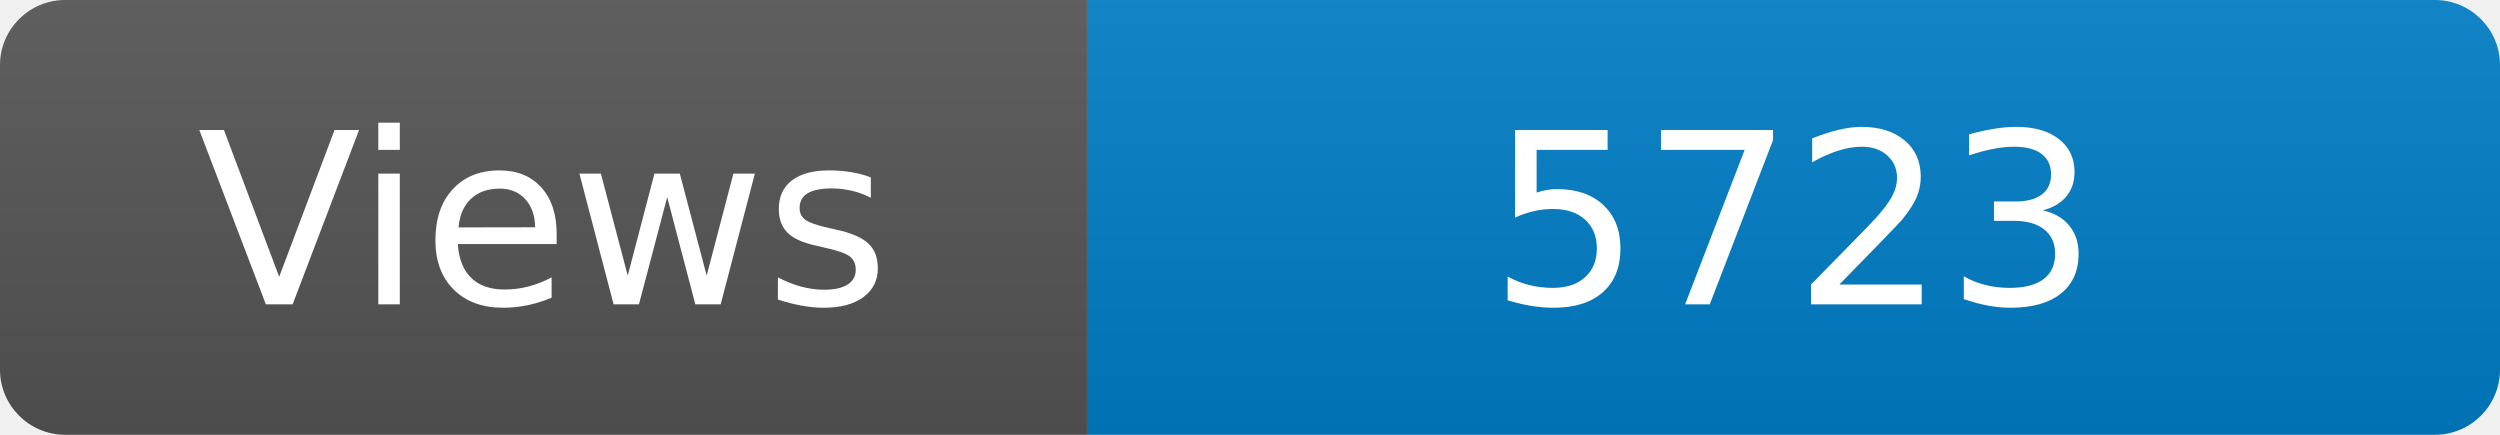
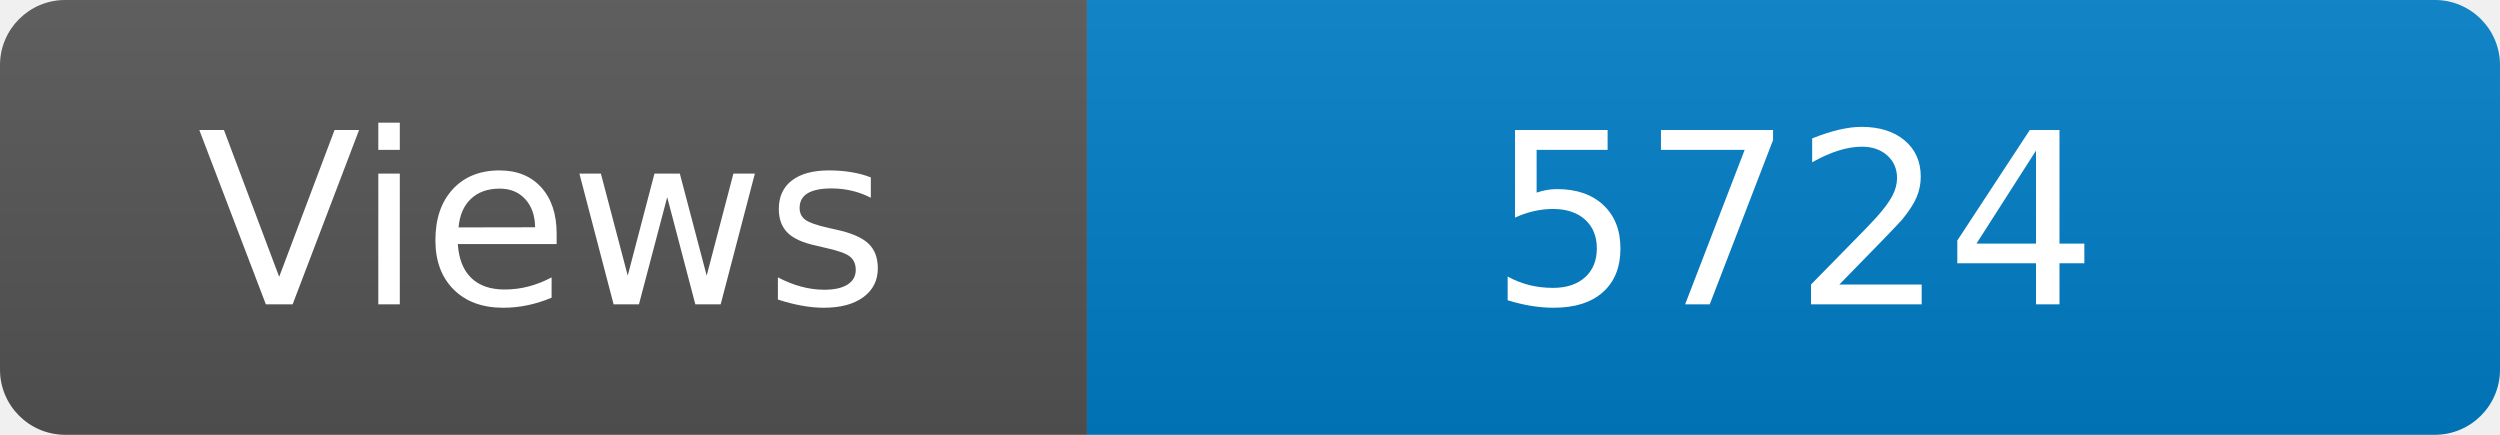
<svg xmlns="http://www.w3.org/2000/svg" width="115" height="20" role="img" aria-label="Maintained?: yes">
  <linearGradient id="s" x2="0" y2="100%">
    <stop offset="0" stop-color="#bbb" stop-opacity=".1" />
    <stop offset="1" stop-opacity=".1" />
  </linearGradient>
  <clipPath id="r">
    <rect width="115" height="20" rx="3" fill="#fff" />
  </clipPath>
  <g clip-path="url(#r)">
    <rect width="50" height="20" fill="#555" />
    <rect x="50" width="160" height="20" fill="#007ec6" />
    <rect width="115" height="20" fill="url(#s)" />
  </g>
  <g fill="#fff" text-anchor="middle" font-family="Verdana,Geneva,DejaVu Sans,sans-serif" font-size="110">
    <text x="250" y="140" transform="scale(.1)" fill="#fff">Views</text>
-     <text x="825" y="140" transform="scale(.1)" fill="#fff">5723</text>
+     <text x="825" y="140" transform="scale(.1)" fill="#fff">5724</text>
  </g>
</svg>
